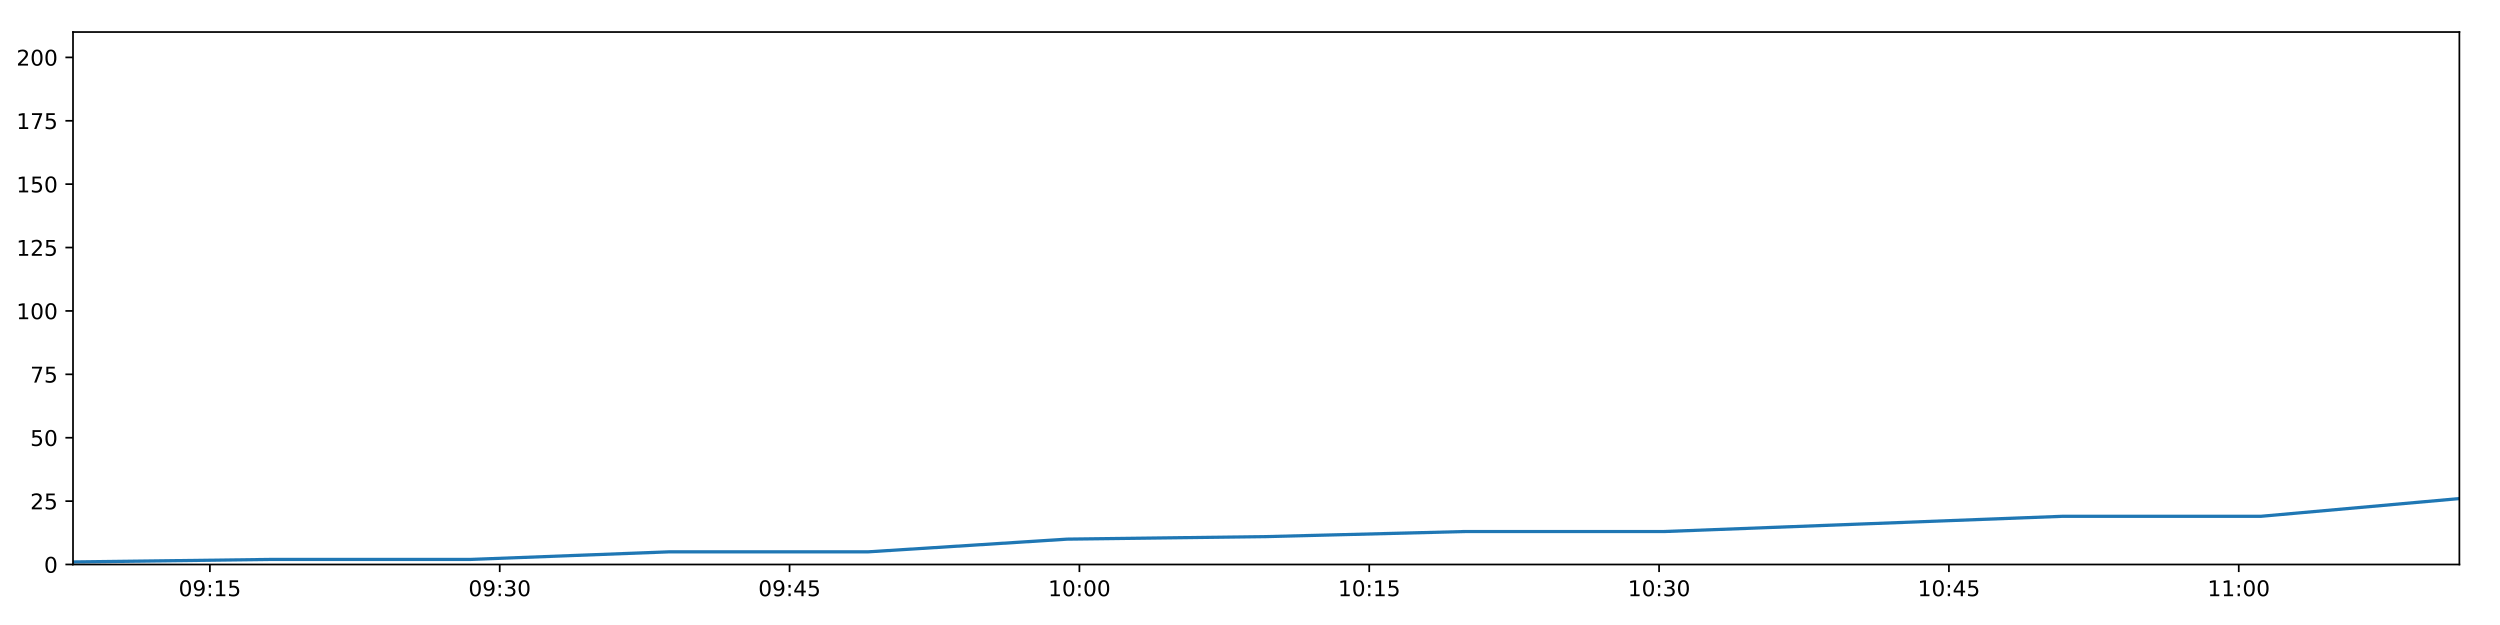
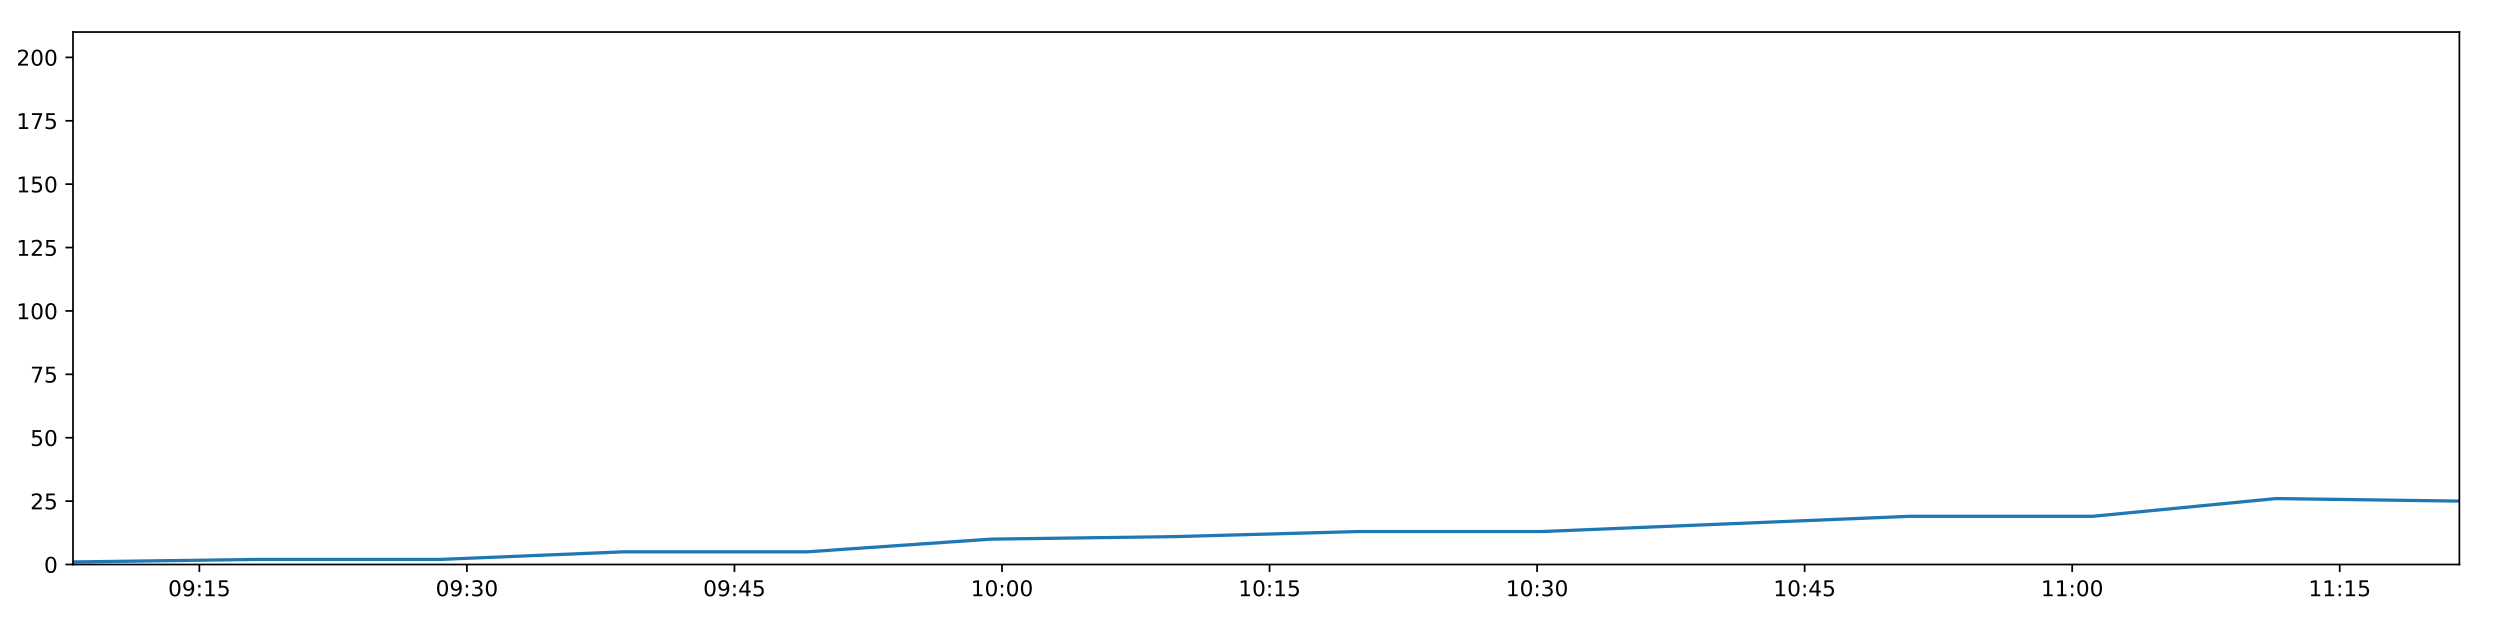
<svg xmlns="http://www.w3.org/2000/svg" xmlns:xlink="http://www.w3.org/1999/xlink" height="288pt" version="1.1" viewBox="0 0 1152 288" width="1152pt">
  <defs>
    <style type="text/css">
*{stroke-linecap:butt;stroke-linejoin:round;}
  </style>
  </defs>
  <g id="figure_1">
    <g id="patch_1">
      <path d="M 0 288  L 1152 288  L 1152 0  L 0 0  z " style="fill:#ffffff;" />
    </g>
    <g id="axes_1">
      <g id="patch_2">
        <path d="M 33.64 260.12  L 1133.28 260.12  L 1133.28 14.76  L 33.64 14.76  z " style="fill:#ffffff;" />
      </g>
      <g id="matplotlib.axis_1">
        <g id="xtick_1">
          <g id="line2d_1">
            <defs>
-               <path d="M 0 0  L 0 3.5  " id="m8c872167d2" style="stroke:#000000;stroke-width:0.8;" />
-             </defs>
-             <g>
-               <use style="stroke:#000000;stroke-width:0.8;" x="96.717" xlink:href="#m8c872167d2" y="260.12" />
+               <path d="M 0 0  L 0 3.5  " id="meb6a7ded01" style="stroke:#000000;stroke-width:0.8;" />
+             </defs>
+             <g>
+               <use style="stroke:#000000;stroke-width:0.8;" x="91.866" xlink:href="#meb6a7ded01" y="260.12" />
            </g>
          </g>
          <g id="text_1">
            <defs>
              <path d="M 31.781 66.406  Q 24.172 66.406 20.328 58.906  Q 16.5 51.422 16.5 36.375  Q 16.5 21.391 20.328 13.891  Q 24.172 6.391 31.781 6.391  Q 39.453 6.391 43.281 13.891  Q 47.125 21.391 47.125 36.375  Q 47.125 51.422 43.281 58.906  Q 39.453 66.406 31.781 66.406  z M 31.781 74.219  Q 44.047 74.219 50.516 64.516  Q 56.984 54.828 56.984 36.375  Q 56.984 17.969 50.516 8.266  Q 44.047 -1.422 31.781 -1.422  Q 19.531 -1.422 13.062 8.266  Q 6.594 17.969 6.594 36.375  Q 6.594 54.828 13.062 64.516  Q 19.531 74.219 31.781 74.219  z " id="DejaVuSans-48" />
              <path d="M 10.984 1.516  L 10.984 10.5  Q 14.703 8.734 18.5 7.812  Q 22.312 6.891 25.984 6.891  Q 35.75 6.891 40.891 13.453  Q 46.047 20.016 46.781 33.406  Q 43.953 29.203 39.594 26.953  Q 35.25 24.703 29.984 24.703  Q 19.047 24.703 12.672 31.312  Q 6.297 37.938 6.297 49.422  Q 6.297 60.641 12.938 67.422  Q 19.578 74.219 30.609 74.219  Q 43.266 74.219 49.922 64.516  Q 56.594 54.828 56.594 36.375  Q 56.594 19.141 48.406 8.859  Q 40.234 -1.422 26.422 -1.422  Q 22.703 -1.422 18.891 -0.688  Q 15.094 0.047 10.984 1.516  z M 30.609 32.422  Q 37.25 32.422 41.125 36.953  Q 45.016 41.5 45.016 49.422  Q 45.016 57.281 41.125 61.844  Q 37.25 66.406 30.609 66.406  Q 23.969 66.406 20.094 61.844  Q 16.219 57.281 16.219 49.422  Q 16.219 41.5 20.094 36.953  Q 23.969 32.422 30.609 32.422  z " id="DejaVuSans-57" />
              <path d="M 11.719 12.406  L 22.016 12.406  L 22.016 0  L 11.719 0  z M 11.719 51.703  L 22.016 51.703  L 22.016 39.312  L 11.719 39.312  z " id="DejaVuSans-58" />
              <path d="M 12.406 8.297  L 28.516 8.297  L 28.516 63.922  L 10.984 60.406  L 10.984 69.391  L 28.422 72.906  L 38.281 72.906  L 38.281 8.297  L 54.391 8.297  L 54.391 0  L 12.406 0  z " id="DejaVuSans-49" />
              <path d="M 10.797 72.906  L 49.516 72.906  L 49.516 64.594  L 19.828 64.594  L 19.828 46.734  Q 21.969 47.469 24.109 47.828  Q 26.266 48.188 28.422 48.188  Q 40.625 48.188 47.75 41.5  Q 54.891 34.812 54.891 23.391  Q 54.891 11.625 47.562 5.094  Q 40.234 -1.422 26.906 -1.422  Q 22.312 -1.422 17.547 -0.641  Q 12.797 0.141 7.719 1.703  L 7.719 11.625  Q 12.109 9.234 16.797 8.062  Q 21.484 6.891 26.703 6.891  Q 35.156 6.891 40.078 11.328  Q 45.016 15.766 45.016 23.391  Q 45.016 31 40.078 35.438  Q 35.156 39.891 26.703 39.891  Q 22.75 39.891 18.812 39.016  Q 14.891 38.141 10.797 36.281  z " id="DejaVuSans-53" />
            </defs>
-             <g transform="translate(82.30745 274.7184)scale(0.1 -0.1)">
+             <g transform="translate(77.45613 274.7184)scale(0.1 -0.1)">
              <use xlink:href="#DejaVuSans-48" />
              <use x="63.623" xlink:href="#DejaVuSans-57" />
              <use x="127.246" xlink:href="#DejaVuSans-58" />
              <use x="160.938" xlink:href="#DejaVuSans-49" />
              <use x="224.561" xlink:href="#DejaVuSans-53" />
            </g>
          </g>
        </g>
        <g id="xtick_2">
          <g id="line2d_2">
            <g>
-               <use style="stroke:#000000;stroke-width:0.8;" x="230.274" xlink:href="#m8c872167d2" y="260.12" />
+               <use style="stroke:#000000;stroke-width:0.8;" x="215.151" xlink:href="#meb6a7ded01" y="260.12" />
            </g>
          </g>
          <g id="text_2">
            <defs>
              <path d="M 40.578 39.312  Q 47.656 37.797 51.625 33  Q 55.609 28.219 55.609 21.188  Q 55.609 10.406 48.188 4.484  Q 40.766 -1.422 27.094 -1.422  Q 22.516 -1.422 17.656 -0.516  Q 12.797 0.391 7.625 2.203  L 7.625 11.719  Q 11.719 9.328 16.594 8.109  Q 21.484 6.891 26.812 6.891  Q 36.078 6.891 40.938 10.547  Q 45.797 14.203 45.797 21.188  Q 45.797 27.641 41.281 31.266  Q 36.766 34.906 28.719 34.906  L 20.219 34.906  L 20.219 43.016  L 29.109 43.016  Q 36.375 43.016 40.234 45.922  Q 44.094 48.828 44.094 54.297  Q 44.094 59.906 40.109 62.906  Q 36.141 65.922 28.719 65.922  Q 24.656 65.922 20.016 65.031  Q 15.375 64.156 9.812 62.312  L 9.812 71.094  Q 15.438 72.656 20.344 73.438  Q 25.25 74.219 29.594 74.219  Q 40.828 74.219 47.359 69.109  Q 53.906 64.016 53.906 55.328  Q 53.906 49.266 50.438 45.094  Q 46.969 40.922 40.578 39.312  z " id="DejaVuSans-51" />
            </defs>
-             <g transform="translate(215.8648 274.7184)scale(0.1 -0.1)">
+             <g transform="translate(200.7414 274.7184)scale(0.1 -0.1)">
              <use xlink:href="#DejaVuSans-48" />
              <use x="63.623" xlink:href="#DejaVuSans-57" />
              <use x="127.246" xlink:href="#DejaVuSans-58" />
              <use x="160.938" xlink:href="#DejaVuSans-51" />
              <use x="224.561" xlink:href="#DejaVuSans-48" />
            </g>
          </g>
        </g>
        <g id="xtick_3">
          <g id="line2d_3">
            <g>
-               <use style="stroke:#000000;stroke-width:0.8;" x="363.832" xlink:href="#m8c872167d2" y="260.12" />
+               <use style="stroke:#000000;stroke-width:0.8;" x="338.436" xlink:href="#meb6a7ded01" y="260.12" />
            </g>
          </g>
          <g id="text_3">
            <defs>
              <path d="M 37.797 64.312  L 12.891 25.391  L 37.797 25.391  z M 35.203 72.906  L 47.609 72.906  L 47.609 25.391  L 58.016 25.391  L 58.016 17.188  L 47.609 17.188  L 47.609 0  L 37.797 0  L 37.797 17.188  L 4.891 17.188  L 4.891 26.703  z " id="DejaVuSans-52" />
            </defs>
-             <g transform="translate(349.4221 274.7184)scale(0.1 -0.1)">
+             <g transform="translate(324.0267 274.7184)scale(0.1 -0.1)">
              <use xlink:href="#DejaVuSans-48" />
              <use x="63.623" xlink:href="#DejaVuSans-57" />
              <use x="127.246" xlink:href="#DejaVuSans-58" />
              <use x="160.938" xlink:href="#DejaVuSans-52" />
              <use x="224.561" xlink:href="#DejaVuSans-53" />
            </g>
          </g>
        </g>
        <g id="xtick_4">
          <g id="line2d_4">
            <g>
-               <use style="stroke:#000000;stroke-width:0.8;" x="497.389" xlink:href="#m8c872167d2" y="260.12" />
+               <use style="stroke:#000000;stroke-width:0.8;" x="461.721" xlink:href="#meb6a7ded01" y="260.12" />
            </g>
          </g>
          <g id="text_4">
-             <g transform="translate(482.9795 274.7184)scale(0.1 -0.1)">
+             <g transform="translate(447.3119 274.7184)scale(0.1 -0.1)">
              <use xlink:href="#DejaVuSans-49" />
              <use x="63.623" xlink:href="#DejaVuSans-48" />
              <use x="127.246" xlink:href="#DejaVuSans-58" />
              <use x="160.938" xlink:href="#DejaVuSans-48" />
              <use x="224.561" xlink:href="#DejaVuSans-48" />
            </g>
          </g>
        </g>
        <g id="xtick_5">
          <g id="line2d_5">
            <g>
-               <use style="stroke:#000000;stroke-width:0.8;" x="630.946" xlink:href="#m8c872167d2" y="260.12" />
+               <use style="stroke:#000000;stroke-width:0.8;" x="585.007" xlink:href="#meb6a7ded01" y="260.12" />
            </g>
          </g>
          <g id="text_5">
-             <g transform="translate(616.5368 274.7184)scale(0.1 -0.1)">
+             <g transform="translate(570.5972 274.7184)scale(0.1 -0.1)">
              <use xlink:href="#DejaVuSans-49" />
              <use x="63.623" xlink:href="#DejaVuSans-48" />
              <use x="127.246" xlink:href="#DejaVuSans-58" />
              <use x="160.938" xlink:href="#DejaVuSans-49" />
              <use x="224.561" xlink:href="#DejaVuSans-53" />
            </g>
          </g>
        </g>
        <g id="xtick_6">
          <g id="line2d_6">
            <g>
-               <use style="stroke:#000000;stroke-width:0.8;" x="764.504" xlink:href="#m8c872167d2" y="260.12" />
+               <use style="stroke:#000000;stroke-width:0.8;" x="708.292" xlink:href="#meb6a7ded01" y="260.12" />
            </g>
          </g>
          <g id="text_6">
-             <g transform="translate(750.0942 274.7184)scale(0.1 -0.1)">
+             <g transform="translate(693.8825 274.7184)scale(0.1 -0.1)">
              <use xlink:href="#DejaVuSans-49" />
              <use x="63.623" xlink:href="#DejaVuSans-48" />
              <use x="127.246" xlink:href="#DejaVuSans-58" />
              <use x="160.938" xlink:href="#DejaVuSans-51" />
              <use x="224.561" xlink:href="#DejaVuSans-48" />
            </g>
          </g>
        </g>
        <g id="xtick_7">
          <g id="line2d_7">
            <g>
-               <use style="stroke:#000000;stroke-width:0.8;" x="898.061" xlink:href="#m8c872167d2" y="260.12" />
+               <use style="stroke:#000000;stroke-width:0.8;" x="831.577" xlink:href="#meb6a7ded01" y="260.12" />
            </g>
          </g>
          <g id="text_7">
-             <g transform="translate(883.6515 274.7184)scale(0.1 -0.1)">
+             <g transform="translate(817.1677 274.7184)scale(0.1 -0.1)">
              <use xlink:href="#DejaVuSans-49" />
              <use x="63.623" xlink:href="#DejaVuSans-48" />
              <use x="127.246" xlink:href="#DejaVuSans-58" />
              <use x="160.938" xlink:href="#DejaVuSans-52" />
              <use x="224.561" xlink:href="#DejaVuSans-53" />
            </g>
          </g>
        </g>
        <g id="xtick_8">
          <g id="line2d_8">
            <g>
-               <use style="stroke:#000000;stroke-width:0.8;" x="1031.618" xlink:href="#m8c872167d2" y="260.12" />
+               <use style="stroke:#000000;stroke-width:0.8;" x="954.862" xlink:href="#meb6a7ded01" y="260.12" />
            </g>
          </g>
          <g id="text_8">
-             <g transform="translate(1017.209 274.7184)scale(0.1 -0.1)">
+             <g transform="translate(940.453 274.7184)scale(0.1 -0.1)">
              <use xlink:href="#DejaVuSans-49" />
              <use x="63.623" xlink:href="#DejaVuSans-49" />
              <use x="127.246" xlink:href="#DejaVuSans-58" />
              <use x="160.938" xlink:href="#DejaVuSans-48" />
              <use x="224.561" xlink:href="#DejaVuSans-48" />
            </g>
          </g>
        </g>
+         <g id="xtick_9">
+           <g id="line2d_9">
+             <g>
+               <use style="stroke:#000000;stroke-width:0.8;" x="1078.148" xlink:href="#meb6a7ded01" y="260.12" />
+             </g>
+           </g>
+           <g id="text_9">
+             <g transform="translate(1063.738 274.7184)scale(0.1 -0.1)">
+               <use xlink:href="#DejaVuSans-49" />
+               <use x="63.623" xlink:href="#DejaVuSans-49" />
+               <use x="127.246" xlink:href="#DejaVuSans-58" />
+               <use x="160.938" xlink:href="#DejaVuSans-49" />
+               <use x="224.561" xlink:href="#DejaVuSans-53" />
+             </g>
+           </g>
+         </g>
      </g>
      <g id="matplotlib.axis_2">
        <g id="ytick_1">
-           <g id="line2d_9">
-             <defs>
-               <path d="M 0 0  L -3.5 0  " id="m6ee4992f2e" style="stroke:#000000;stroke-width:0.8;" />
-             </defs>
-             <g>
-               <use style="stroke:#000000;stroke-width:0.8;" x="33.64" xlink:href="#m6ee4992f2e" y="260.12" />
-             </g>
-           </g>
-           <g id="text_9">
+           <g id="line2d_10">
+             <defs>
+               <path d="M 0 0  L -3.5 0  " id="m306544dc44" style="stroke:#000000;stroke-width:0.8;" />
+             </defs>
+             <g>
+               <use style="stroke:#000000;stroke-width:0.8;" x="33.64" xlink:href="#m306544dc44" y="260.12" />
+             </g>
+           </g>
+           <g id="text_10">
            <g transform="translate(20.2775 263.9192)scale(0.1 -0.1)">
              <use xlink:href="#DejaVuSans-48" />
            </g>
          </g>
        </g>
        <g id="ytick_2">
-           <g id="line2d_10">
-             <g>
-               <use style="stroke:#000000;stroke-width:0.8;" x="33.64" xlink:href="#m6ee4992f2e" y="230.91" />
-             </g>
-           </g>
-           <g id="text_10">
+           <g id="line2d_11">
+             <g>
+               <use style="stroke:#000000;stroke-width:0.8;" x="33.64" xlink:href="#m306544dc44" y="230.91" />
+             </g>
+           </g>
+           <g id="text_11">
            <defs>
              <path d="M 19.188 8.297  L 53.609 8.297  L 53.609 0  L 7.328 0  L 7.328 8.297  Q 12.938 14.109 22.625 23.891  Q 32.328 33.688 34.812 36.531  Q 39.547 41.844 41.422 45.531  Q 43.312 49.219 43.312 52.781  Q 43.312 58.594 39.234 62.25  Q 35.156 65.922 28.609 65.922  Q 23.969 65.922 18.812 64.312  Q 13.672 62.703 7.812 59.422  L 7.812 69.391  Q 13.766 71.781 18.938 73  Q 24.125 74.219 28.422 74.219  Q 39.75 74.219 46.484 68.547  Q 53.219 62.891 53.219 53.422  Q 53.219 48.922 51.531 44.891  Q 49.859 40.875 45.406 35.406  Q 44.188 33.984 37.641 27.219  Q 31.109 20.453 19.188 8.297  z " id="DejaVuSans-50" />
            </defs>
            <g transform="translate(13.915 234.7097)scale(0.1 -0.1)">
              <use xlink:href="#DejaVuSans-50" />
              <use x="63.623" xlink:href="#DejaVuSans-53" />
            </g>
          </g>
        </g>
        <g id="ytick_3">
-           <g id="line2d_11">
-             <g>
-               <use style="stroke:#000000;stroke-width:0.8;" x="33.64" xlink:href="#m6ee4992f2e" y="201.701" />
-             </g>
-           </g>
-           <g id="text_11">
+           <g id="line2d_12">
+             <g>
+               <use style="stroke:#000000;stroke-width:0.8;" x="33.64" xlink:href="#m306544dc44" y="201.701" />
+             </g>
+           </g>
+           <g id="text_12">
            <g transform="translate(13.915 205.5002)scale(0.1 -0.1)">
              <use xlink:href="#DejaVuSans-53" />
              <use x="63.623" xlink:href="#DejaVuSans-48" />
            </g>
          </g>
        </g>
        <g id="ytick_4">
-           <g id="line2d_12">
-             <g>
-               <use style="stroke:#000000;stroke-width:0.8;" x="33.64" xlink:href="#m6ee4992f2e" y="172.491" />
-             </g>
-           </g>
-           <g id="text_12">
+           <g id="line2d_13">
+             <g>
+               <use style="stroke:#000000;stroke-width:0.8;" x="33.64" xlink:href="#m306544dc44" y="172.491" />
+             </g>
+           </g>
+           <g id="text_13">
            <defs>
              <path d="M 8.203 72.906  L 55.078 72.906  L 55.078 68.703  L 28.609 0  L 18.312 0  L 43.219 64.594  L 8.203 64.594  z " id="DejaVuSans-55" />
            </defs>
            <g transform="translate(13.915 176.2906)scale(0.1 -0.1)">
              <use xlink:href="#DejaVuSans-55" />
              <use x="63.623" xlink:href="#DejaVuSans-53" />
            </g>
          </g>
        </g>
        <g id="ytick_5">
-           <g id="line2d_13">
-             <g>
-               <use style="stroke:#000000;stroke-width:0.8;" x="33.64" xlink:href="#m6ee4992f2e" y="143.282" />
-             </g>
-           </g>
-           <g id="text_13">
+           <g id="line2d_14">
+             <g>
+               <use style="stroke:#000000;stroke-width:0.8;" x="33.64" xlink:href="#m306544dc44" y="143.282" />
+             </g>
+           </g>
+           <g id="text_14">
            <g transform="translate(7.5525 147.0811)scale(0.1 -0.1)">
              <use xlink:href="#DejaVuSans-49" />
              <use x="63.623" xlink:href="#DejaVuSans-48" />
              <use x="127.246" xlink:href="#DejaVuSans-48" />
            </g>
          </g>
        </g>
        <g id="ytick_6">
-           <g id="line2d_14">
-             <g>
-               <use style="stroke:#000000;stroke-width:0.8;" x="33.64" xlink:href="#m6ee4992f2e" y="114.072" />
-             </g>
-           </g>
-           <g id="text_14">
+           <g id="line2d_15">
+             <g>
+               <use style="stroke:#000000;stroke-width:0.8;" x="33.64" xlink:href="#m306544dc44" y="114.072" />
+             </g>
+           </g>
+           <g id="text_15">
            <g transform="translate(7.5525 117.8716)scale(0.1 -0.1)">
              <use xlink:href="#DejaVuSans-49" />
              <use x="63.623" xlink:href="#DejaVuSans-50" />
              <use x="127.246" xlink:href="#DejaVuSans-53" />
            </g>
          </g>
        </g>
        <g id="ytick_7">
-           <g id="line2d_15">
-             <g>
-               <use style="stroke:#000000;stroke-width:0.8;" x="33.64" xlink:href="#m6ee4992f2e" y="84.863" />
-             </g>
-           </g>
-           <g id="text_15">
+           <g id="line2d_16">
+             <g>
+               <use style="stroke:#000000;stroke-width:0.8;" x="33.64" xlink:href="#m306544dc44" y="84.863" />
+             </g>
+           </g>
+           <g id="text_16">
            <g transform="translate(7.5525 88.66208)scale(0.1 -0.1)">
              <use xlink:href="#DejaVuSans-49" />
              <use x="63.623" xlink:href="#DejaVuSans-53" />
              <use x="127.246" xlink:href="#DejaVuSans-48" />
            </g>
          </g>
        </g>
        <g id="ytick_8">
-           <g id="line2d_16">
-             <g>
-               <use style="stroke:#000000;stroke-width:0.8;" x="33.64" xlink:href="#m6ee4992f2e" y="55.653" />
-             </g>
-           </g>
-           <g id="text_16">
+           <g id="line2d_17">
+             <g>
+               <use style="stroke:#000000;stroke-width:0.8;" x="33.64" xlink:href="#m306544dc44" y="55.653" />
+             </g>
+           </g>
+           <g id="text_17">
            <g transform="translate(7.5525 59.45255)scale(0.1 -0.1)">
              <use xlink:href="#DejaVuSans-49" />
              <use x="63.623" xlink:href="#DejaVuSans-55" />
              <use x="127.246" xlink:href="#DejaVuSans-53" />
            </g>
          </g>
        </g>
        <g id="ytick_9">
-           <g id="line2d_17">
-             <g>
-               <use style="stroke:#000000;stroke-width:0.8;" x="33.64" xlink:href="#m6ee4992f2e" y="26.444" />
-             </g>
-           </g>
-           <g id="text_17">
+           <g id="line2d_18">
+             <g>
+               <use style="stroke:#000000;stroke-width:0.8;" x="33.64" xlink:href="#m306544dc44" y="26.444" />
+             </g>
+           </g>
+           <g id="text_18">
            <g transform="translate(7.5525 30.24303)scale(0.1 -0.1)">
              <use xlink:href="#DejaVuSans-50" />
              <use x="63.623" xlink:href="#DejaVuSans-48" />
              <use x="127.246" xlink:href="#DejaVuSans-48" />
            </g>
          </g>
        </g>
      </g>
-       <g id="line2d_18">
-         <path clip-path="url(#p8a11b5c329)" d="M 33.64 258.952  L 125.261 257.783  L 216.871 257.783  L 308.484 254.278  L 400.112 254.278  L 491.74 248.436  L 583.467 247.268  L 675.027 244.931  L 766.782 244.931  L 858.55 241.426  L 950.116 237.921  L 1041.711 237.921  L 1133.28 229.742  " style="fill:none;stroke:#1f77b4;stroke-linecap:square;stroke-width:1.5;" />
+       <g id="line2d_19">
+         <path clip-path="url(#p5aa421ff04)" d="M 33.64 258.952  L 118.215 257.783  L 202.779 257.783  L 287.346 254.278  L 371.926 254.278  L 456.507 248.436  L 541.179 247.268  L 625.697 244.931  L 710.395 244.931  L 795.105 241.426  L 879.628 237.921  L 964.179 237.921  L 1048.705 229.742  L 1133.28 230.91  " style="fill:none;stroke:#1f77b4;stroke-linecap:square;stroke-width:1.5;" />
      </g>
      <g id="patch_3">
        <path d="M 33.64 260.12  L 33.64 14.76  " style="fill:none;stroke:#000000;stroke-linecap:square;stroke-linejoin:miter;stroke-width:0.8;" />
      </g>
      <g id="patch_4">
        <path d="M 1133.28 260.12  L 1133.28 14.76  " style="fill:none;stroke:#000000;stroke-linecap:square;stroke-linejoin:miter;stroke-width:0.8;" />
      </g>
      <g id="patch_5">
        <path d="M 33.64 260.12  L 1133.28 260.12  " style="fill:none;stroke:#000000;stroke-linecap:square;stroke-linejoin:miter;stroke-width:0.8;" />
      </g>
      <g id="patch_6">
        <path d="M 33.64 14.76  L 1133.28 14.76  " style="fill:none;stroke:#000000;stroke-linecap:square;stroke-linejoin:miter;stroke-width:0.8;" />
      </g>
    </g>
  </g>
  <defs>
-     <clipPath id="p8a11b5c329">
+     <clipPath id="p5aa421ff04">
      <rect height="245.36" width="1099.64" x="33.64" y="14.76" />
    </clipPath>
  </defs>
</svg>
